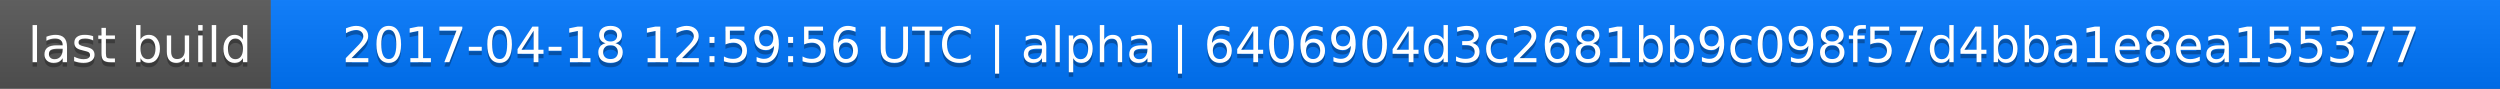
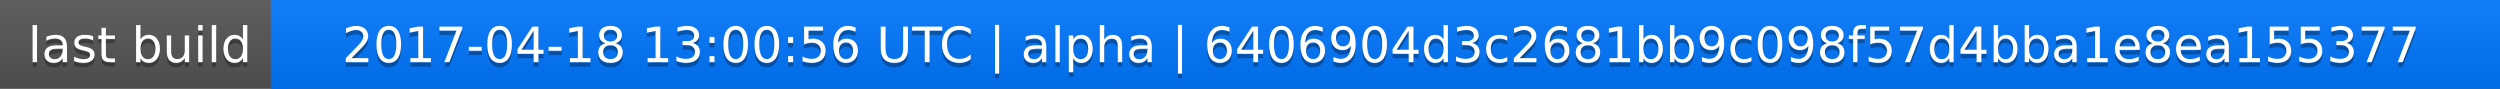
<svg xmlns="http://www.w3.org/2000/svg" width="563" height="20">
  <linearGradient id="a" x2="0" y2="100%">
    <stop offset="0" stop-color="#bbb" stop-opacity=".1" />
    <stop offset="1" stop-opacity=".1" />
  </linearGradient>
  <rect rx="0" width="563" height="20" fill="#555" />
  <rect rx="0" x="61" width="502" height="20" fill="#07f" />
  <path fill="#07f" d="M61 0h4v20h-4z" />
  <rect rx="0" width="563" height="20" fill="url(#a)" />
  <g fill="#fff" text-anchor="middle" font-family="DejaVu Sans,Verdana,Geneva,sans-serif" font-size="11">
    <text x="31.5" y="15" fill="#010101" fill-opacity=".3">last build</text>
    <text x="31.5" y="14">last build</text>
-     <text x="311" y="15" fill="#010101" fill-opacity=".3">2017-04-18 12:59:56 UTC | alpha | 6406904d3c2681bb9c098f57d4bba1e8ea155377</text>
-     <text x="311" y="14">2017-04-18 12:59:56 UTC | alpha | 6406904d3c2681bb9c098f57d4bba1e8ea155377</text>
+     <text x="311" y="15" fill="#010101" fill-opacity=".3">2017-04-18 13:00:56 UTC | alpha | 6406904d3c2681bb9c098f57d4bba1e8ea155377</text>
+     <text x="311" y="14">2017-04-18 13:00:56 UTC | alpha | 6406904d3c2681bb9c098f57d4bba1e8ea155377</text>
  </g>
</svg>
